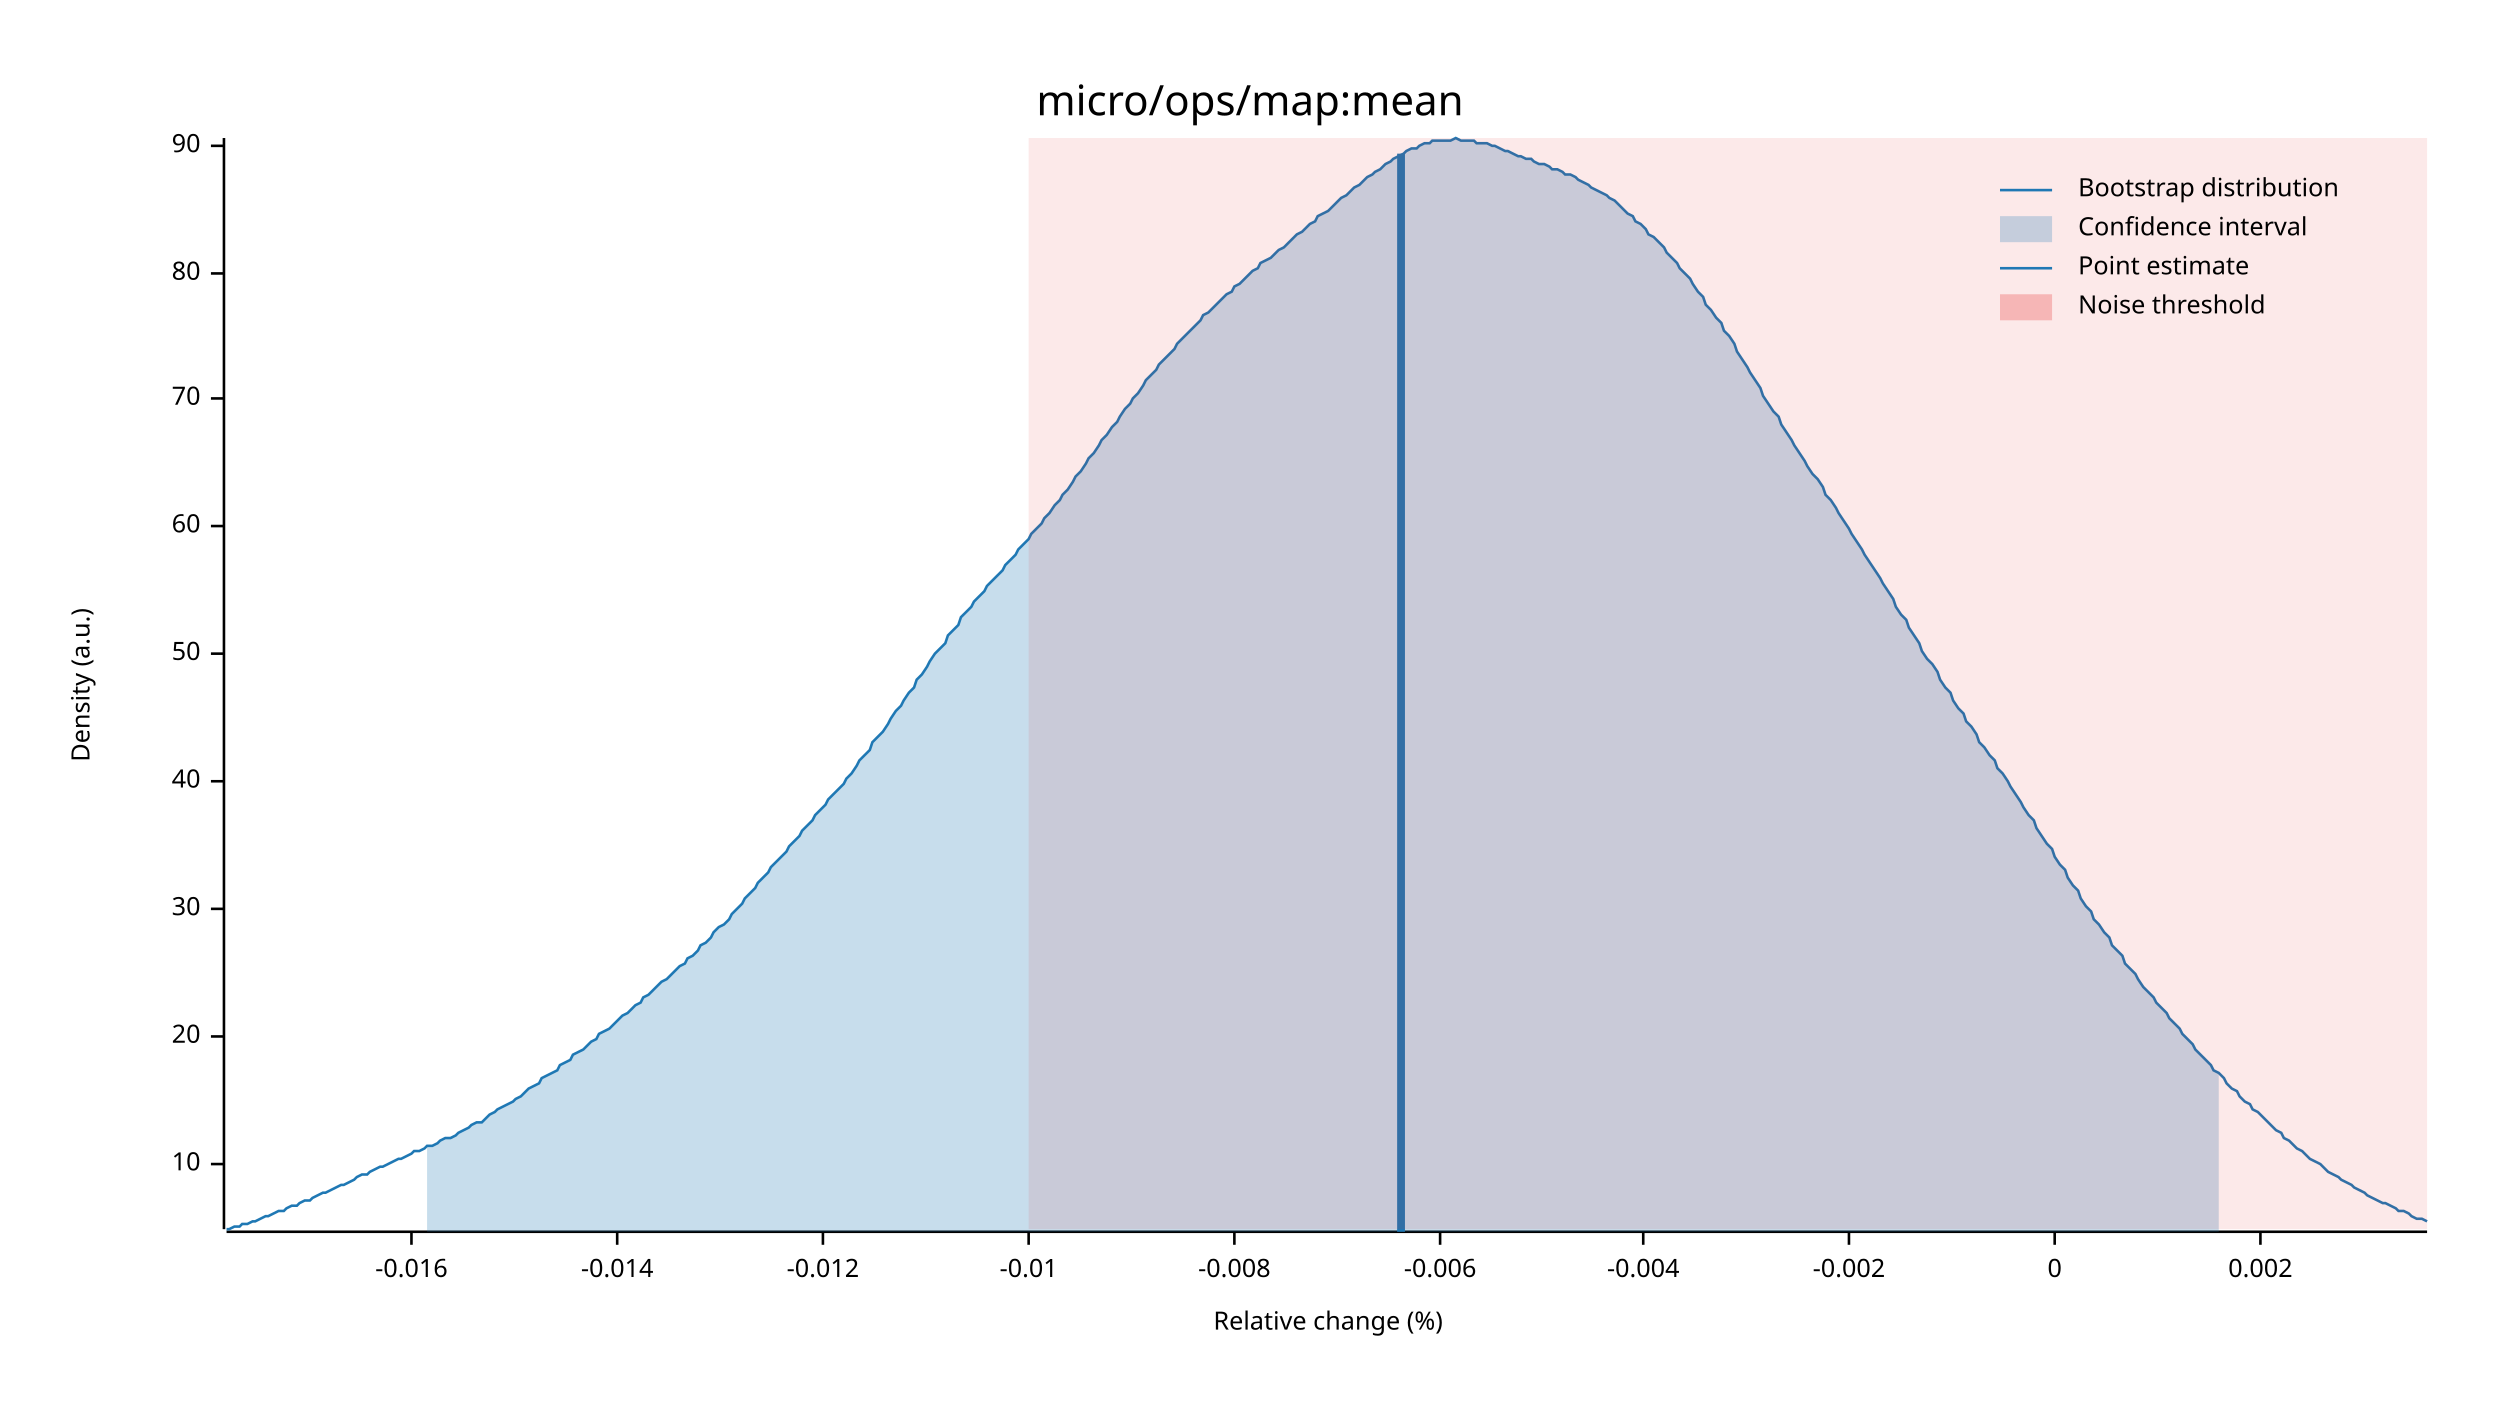
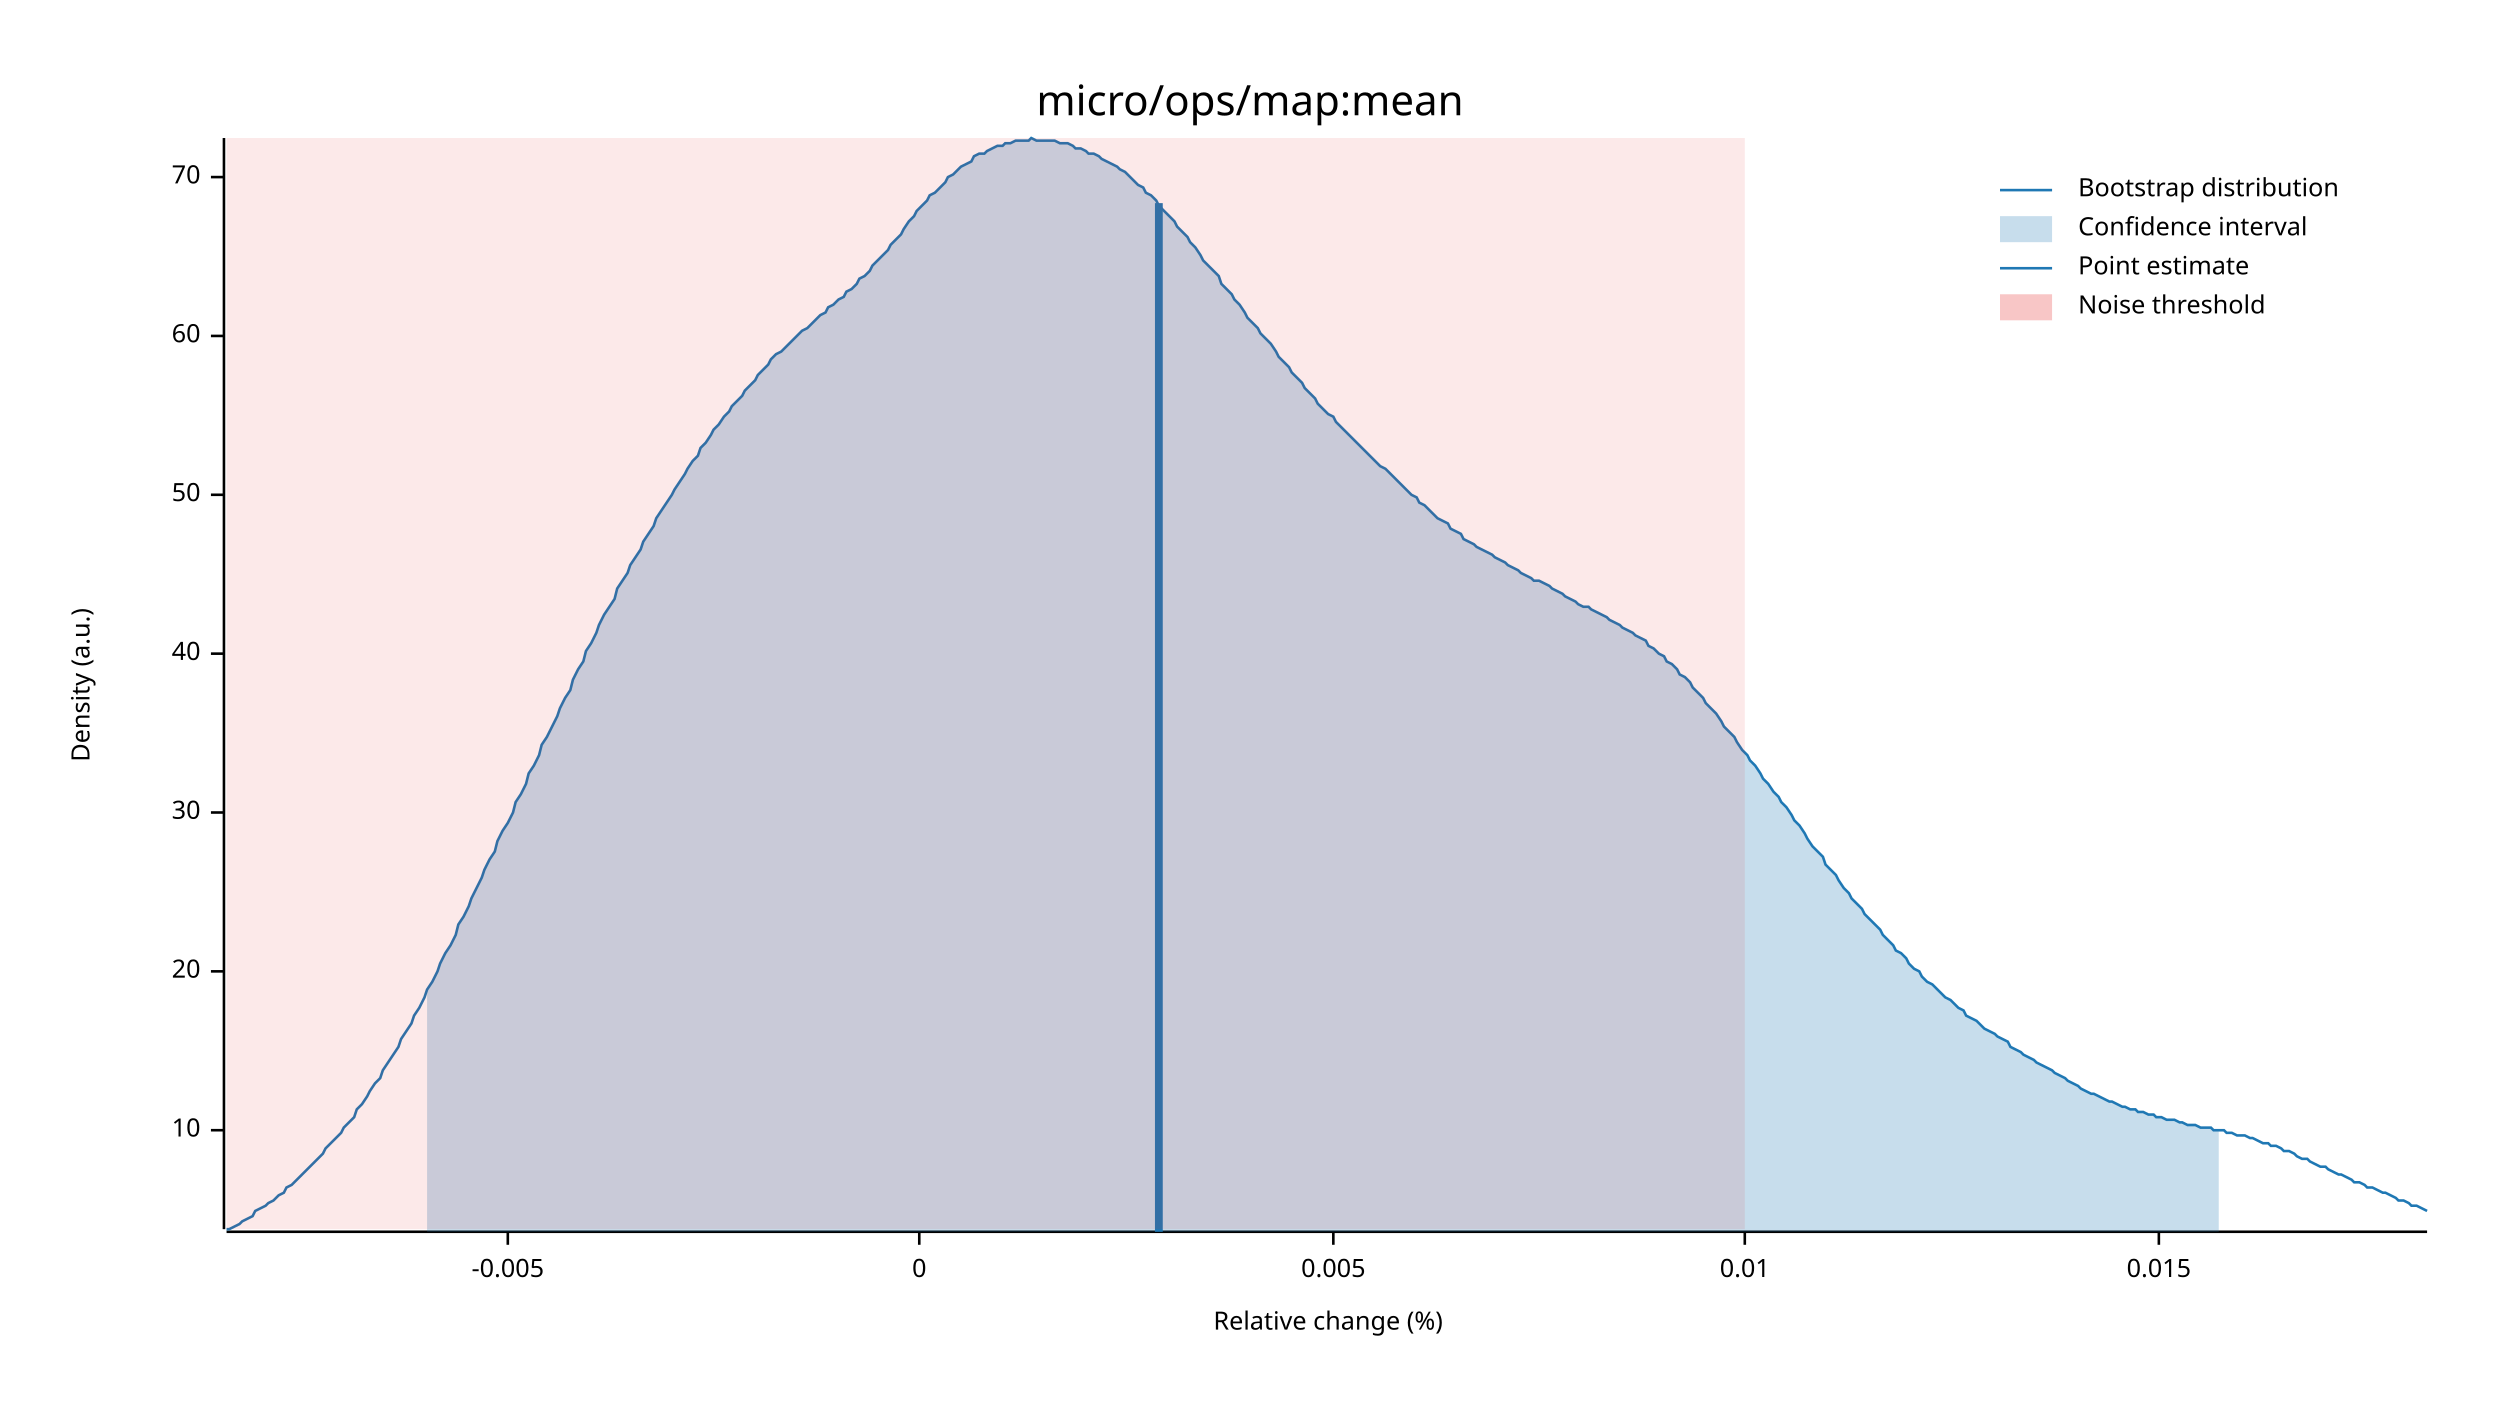
<svg xmlns="http://www.w3.org/2000/svg" width="960" height="540" viewBox="0 0 960 540">
  <text x="480" y="32" dy="0.76em" text-anchor="middle" font-family="sans-serif" font-size="16.129" opacity="1" fill="#000000">
micro/ops/map:mean
</text>
  <text x="27" y="263" dy="0.76em" text-anchor="middle" font-family="sans-serif" font-size="9.677" opacity="1" fill="#000000" transform="rotate(270, 27, 263)">
Density (a.u.)
</text>
  <text x="510" y="513" dy="-0.5ex" text-anchor="middle" font-family="sans-serif" font-size="9.677" opacity="1" fill="#000000">
Relative change (%)
</text>
  <polyline fill="none" opacity="1" stroke="#000000" stroke-width="1" points="86,53 86,472 " />
-   <text x="77" y="447" dy="0.5ex" text-anchor="end" font-family="sans-serif" font-size="9.677" opacity="1" fill="#000000">
+   <text x="77" y="434" dy="0.5ex" text-anchor="end" font-family="sans-serif" font-size="9.677" opacity="1" fill="#000000">
10
</text>
-   <polyline fill="none" opacity="1" stroke="#000000" stroke-width="1" points="81,447 86,447 " />
-   <text x="77" y="398" dy="0.5ex" text-anchor="end" font-family="sans-serif" font-size="9.677" opacity="1" fill="#000000">
+   <polyline fill="none" opacity="1" stroke="#000000" stroke-width="1" points="81,434 86,434 " />
+   <text x="77" y="373" dy="0.5ex" text-anchor="end" font-family="sans-serif" font-size="9.677" opacity="1" fill="#000000">
20
</text>
-   <polyline fill="none" opacity="1" stroke="#000000" stroke-width="1" points="81,398 86,398 " />
-   <text x="77" y="349" dy="0.5ex" text-anchor="end" font-family="sans-serif" font-size="9.677" opacity="1" fill="#000000">
+   <polyline fill="none" opacity="1" stroke="#000000" stroke-width="1" points="81,373 86,373 " />
+   <text x="77" y="312" dy="0.5ex" text-anchor="end" font-family="sans-serif" font-size="9.677" opacity="1" fill="#000000">
30
</text>
-   <polyline fill="none" opacity="1" stroke="#000000" stroke-width="1" points="81,349 86,349 " />
-   <text x="77" y="300" dy="0.5ex" text-anchor="end" font-family="sans-serif" font-size="9.677" opacity="1" fill="#000000">
+   <polyline fill="none" opacity="1" stroke="#000000" stroke-width="1" points="81,312 86,312 " />
+   <text x="77" y="251" dy="0.5ex" text-anchor="end" font-family="sans-serif" font-size="9.677" opacity="1" fill="#000000">
40
</text>
-   <polyline fill="none" opacity="1" stroke="#000000" stroke-width="1" points="81,300 86,300 " />
-   <text x="77" y="251" dy="0.5ex" text-anchor="end" font-family="sans-serif" font-size="9.677" opacity="1" fill="#000000">
+   <polyline fill="none" opacity="1" stroke="#000000" stroke-width="1" points="81,251 86,251 " />
+   <text x="77" y="190" dy="0.5ex" text-anchor="end" font-family="sans-serif" font-size="9.677" opacity="1" fill="#000000">
50
</text>
-   <polyline fill="none" opacity="1" stroke="#000000" stroke-width="1" points="81,251 86,251 " />
-   <text x="77" y="202" dy="0.5ex" text-anchor="end" font-family="sans-serif" font-size="9.677" opacity="1" fill="#000000">
+   <polyline fill="none" opacity="1" stroke="#000000" stroke-width="1" points="81,190 86,190 " />
+   <text x="77" y="129" dy="0.5ex" text-anchor="end" font-family="sans-serif" font-size="9.677" opacity="1" fill="#000000">
60
</text>
-   <polyline fill="none" opacity="1" stroke="#000000" stroke-width="1" points="81,202 86,202 " />
-   <text x="77" y="153" dy="0.5ex" text-anchor="end" font-family="sans-serif" font-size="9.677" opacity="1" fill="#000000">
+   <polyline fill="none" opacity="1" stroke="#000000" stroke-width="1" points="81,129 86,129 " />
+   <text x="77" y="68" dy="0.5ex" text-anchor="end" font-family="sans-serif" font-size="9.677" opacity="1" fill="#000000">
70
</text>
-   <polyline fill="none" opacity="1" stroke="#000000" stroke-width="1" points="81,153 86,153 " />
-   <text x="77" y="105" dy="0.5ex" text-anchor="end" font-family="sans-serif" font-size="9.677" opacity="1" fill="#000000">
- 80
+   <polyline fill="none" opacity="1" stroke="#000000" stroke-width="1" points="81,68 86,68 " />
+   <polyline fill="none" opacity="1" stroke="#000000" stroke-width="1" points="87,473 932,473 " />
+   <text x="195" y="483" dy="0.76em" text-anchor="middle" font-family="sans-serif" font-size="9.677" opacity="1" fill="#000000">
+ -0.005
</text>
-   <polyline fill="none" opacity="1" stroke="#000000" stroke-width="1" points="81,105 86,105 " />
-   <text x="77" y="56" dy="0.5ex" text-anchor="end" font-family="sans-serif" font-size="9.677" opacity="1" fill="#000000">
- 90
- </text>
-   <polyline fill="none" opacity="1" stroke="#000000" stroke-width="1" points="81,56 86,56 " />
-   <polyline fill="none" opacity="1" stroke="#000000" stroke-width="1" points="87,473 932,473 " />
-   <text x="158" y="483" dy="0.76em" text-anchor="middle" font-family="sans-serif" font-size="9.677" opacity="1" fill="#000000">
- -0.016
- </text>
-   <polyline fill="none" opacity="1" stroke="#000000" stroke-width="1" points="158,473 158,478 " />
-   <text x="237" y="483" dy="0.76em" text-anchor="middle" font-family="sans-serif" font-size="9.677" opacity="1" fill="#000000">
- -0.014
- </text>
-   <polyline fill="none" opacity="1" stroke="#000000" stroke-width="1" points="237,473 237,478 " />
-   <text x="316" y="483" dy="0.76em" text-anchor="middle" font-family="sans-serif" font-size="9.677" opacity="1" fill="#000000">
- -0.012
- </text>
-   <polyline fill="none" opacity="1" stroke="#000000" stroke-width="1" points="316,473 316,478 " />
-   <text x="395" y="483" dy="0.76em" text-anchor="middle" font-family="sans-serif" font-size="9.677" opacity="1" fill="#000000">
- -0.01
- </text>
-   <polyline fill="none" opacity="1" stroke="#000000" stroke-width="1" points="395,473 395,478 " />
-   <text x="474" y="483" dy="0.76em" text-anchor="middle" font-family="sans-serif" font-size="9.677" opacity="1" fill="#000000">
- -0.008
- </text>
-   <polyline fill="none" opacity="1" stroke="#000000" stroke-width="1" points="474,473 474,478 " />
-   <text x="553" y="483" dy="0.76em" text-anchor="middle" font-family="sans-serif" font-size="9.677" opacity="1" fill="#000000">
- -0.006
- </text>
-   <polyline fill="none" opacity="1" stroke="#000000" stroke-width="1" points="553,473 553,478 " />
-   <text x="631" y="483" dy="0.76em" text-anchor="middle" font-family="sans-serif" font-size="9.677" opacity="1" fill="#000000">
- -0.004
- </text>
-   <polyline fill="none" opacity="1" stroke="#000000" stroke-width="1" points="631,473 631,478 " />
-   <text x="710" y="483" dy="0.76em" text-anchor="middle" font-family="sans-serif" font-size="9.677" opacity="1" fill="#000000">
- -0.002
- </text>
-   <polyline fill="none" opacity="1" stroke="#000000" stroke-width="1" points="710,473 710,478 " />
-   <text x="789" y="483" dy="0.76em" text-anchor="middle" font-family="sans-serif" font-size="9.677" opacity="1" fill="#000000">
+   <polyline fill="none" opacity="1" stroke="#000000" stroke-width="1" points="195,473 195,478 " />
+   <text x="353" y="483" dy="0.76em" text-anchor="middle" font-family="sans-serif" font-size="9.677" opacity="1" fill="#000000">
0
</text>
-   <polyline fill="none" opacity="1" stroke="#000000" stroke-width="1" points="789,473 789,478 " />
-   <text x="868" y="483" dy="0.76em" text-anchor="middle" font-family="sans-serif" font-size="9.677" opacity="1" fill="#000000">
- 0.002
+   <polyline fill="none" opacity="1" stroke="#000000" stroke-width="1" points="353,473 353,478 " />
+   <text x="512" y="483" dy="0.76em" text-anchor="middle" font-family="sans-serif" font-size="9.677" opacity="1" fill="#000000">
+ 0.005
</text>
-   <polyline fill="none" opacity="1" stroke="#000000" stroke-width="1" points="868,473 868,478 " />
-   <polyline fill="none" opacity="1" stroke="#1F78B4" stroke-width="1" points="87,472 88,472 90,471 92,471 93,470 95,470 97,469 98,469 100,468 102,467 103,467 105,466 107,465 109,465 110,464 112,463 114,463 115,462 117,461 119,461 120,460 122,459 124,458 125,458 127,457 129,456 131,455 132,455 134,454 136,453 137,452 139,451 141,451 142,450 144,449 146,448 147,448 149,447 151,446 153,445 154,445 156,444 158,443 159,442 161,442 163,441 164,440 166,440 168,439 169,438 171,437 173,437 175,436 176,435 178,434 180,433 181,432 183,431 185,431 186,430 188,428 190,427 191,426 193,425 195,424 197,423 198,422 200,421 202,419 203,418 205,417 207,416 208,414 210,413 212,412 214,411 215,409 217,408 219,407 220,405 222,404 224,403 225,402 227,400 229,399 230,397 232,396 234,395 236,393 237,392 239,390 241,389 242,388 244,386 246,385 247,383 249,382 251,380 252,379 254,377 256,376 258,374 259,373 261,371 263,370 264,368 266,367 268,365 269,363 271,362 273,360 274,358 276,356 278,355 280,353 281,351 283,349 285,347 286,345 288,343 290,341 291,339 293,337 295,335 296,333 298,331 300,329 302,327 303,325 305,323 307,321 308,319 310,317 312,315 313,313 315,311 317,309 318,307 320,305 322,303 324,301 325,299 327,297 329,294 330,292 332,290 334,288 335,285 337,283 339,281 341,278 342,276 344,273 346,271 347,269 349,266 351,264 352,261 354,259 356,256 357,254 359,251 361,249 363,247 364,244 366,242 368,240 369,237 371,235 373,233 374,231 376,229 378,227 379,225 381,223 383,221 385,219 386,217 388,215 390,213 391,211 393,209 395,207 396,205 398,203 400,201 401,199 403,197 405,194 407,192 408,190 410,188 412,185 413,183 415,181 417,178 418,176 420,174 422,171 423,169 425,167 427,164 429,162 430,160 432,157 434,155 435,153 437,151 439,148 440,146 442,144 444,142 445,140 447,138 449,136 451,134 452,132 454,130 456,128 457,127 459,125 461,123 462,121 464,120 466,118 468,116 469,115 471,113 473,112 474,110 476,109 478,107 479,106 481,104 483,103 484,101 486,100 488,99 490,97 491,96 493,95 495,93 496,92 498,90 500,89 501,88 503,86 505,85 506,83 508,82 510,81 512,79 513,78 515,76 517,75 518,74 520,72 522,71 523,70 525,68 527,67 528,66 530,65 532,63 534,62 535,61 537,60 539,59 540,58 542,57 544,57 545,56 547,55 549,55 550,54 552,54 554,54 556,54 557,54 559,53 561,54 562,54 564,54 566,54 567,55 569,55 571,55 573,56 574,56 576,57 578,58 579,58 581,59 583,60 584,60 586,61 588,61 589,62 591,63 593,63 595,64 596,65 598,65 600,66 601,67 603,67 605,68 606,69 608,70 610,71 611,72 613,73 615,74 617,75 618,76 620,77 622,79 623,80 625,82 627,83 628,85 630,86 632,88 633,90 635,91 637,93 639,95 640,97 642,99 644,101 645,103 647,105 649,107 650,109 652,112 654,114 655,117 657,119 659,122 661,124 662,127 664,129 666,132 667,135 669,138 671,141 672,143 674,146 676,149 677,152 679,155 681,158 683,160 684,163 686,166 688,169 689,171 691,174 693,177 694,179 696,182 698,184 700,187 701,190 703,192 705,195 706,197 708,200 710,203 711,205 713,208 715,211 716,213 718,216 720,219 722,222 723,224 725,227 727,230 728,233 730,236 732,238 733,241 735,244 737,247 738,250 740,253 742,255 744,258 745,261 747,264 749,266 750,269 752,272 754,274 755,277 757,279 759,282 760,285 762,287 764,290 766,292 767,295 769,297 771,300 772,302 774,305 776,308 777,310 779,313 781,315 782,318 784,321 786,324 788,326 789,329 791,332 793,334 794,337 796,340 798,342 799,345 801,348 803,350 804,353 806,355 808,358 810,360 811,363 813,365 815,367 816,370 818,372 820,374 821,376 823,379 825,381 827,383 828,385 830,387 832,389 833,391 835,393 837,395 838,397 840,399 842,401 843,403 845,405 847,407 849,409 850,411 852,412 854,414 855,416 857,418 859,419 860,421 862,423 864,424 865,426 867,427 869,429 871,431 872,432 874,434 876,435 877,437 879,438 881,440 882,441 884,442 886,444 887,445 889,446 891,447 893,449 894,450 896,451 898,452 899,453 901,454 903,455 904,456 906,457 908,458 909,459 911,460 913,461 915,462 916,462 918,463 920,464 921,465 923,465 925,466 926,467 928,468 930,468 932,469 " />
-   <polygon opacity="0.25" fill="#1F78B4" points="164,440 166,440 168,439 169,438 171,437 173,437 175,436 176,435 178,434 180,433 181,432 183,431 185,431 186,430 188,428 190,427 191,426 193,425 195,424 197,423 198,422 200,421 202,419 203,418 205,417 207,416 208,414 210,413 212,412 214,411 215,409 217,408 219,407 220,405 222,404 224,403 225,402 227,400 229,399 230,397 232,396 234,395 236,393 237,392 239,390 241,389 242,388 244,386 246,385 247,383 249,382 251,380 252,379 254,377 256,376 258,374 259,373 261,371 263,370 264,368 266,367 268,365 269,363 271,362 273,360 274,358 276,356 278,355 280,353 281,351 283,349 285,347 286,345 288,343 290,341 291,339 293,337 295,335 296,333 298,331 300,329 302,327 303,325 305,323 307,321 308,319 310,317 312,315 313,313 315,311 317,309 318,307 320,305 322,303 324,301 325,299 327,297 329,294 330,292 332,290 334,288 335,285 337,283 339,281 341,278 342,276 344,273 346,271 347,269 349,266 351,264 352,261 354,259 356,256 357,254 359,251 361,249 363,247 364,244 366,242 368,240 369,237 371,235 373,233 374,231 376,229 378,227 379,225 381,223 383,221 385,219 386,217 388,215 390,213 391,211 393,209 395,207 396,205 398,203 400,201 401,199 403,197 405,194 407,192 408,190 410,188 412,185 413,183 415,181 417,178 418,176 420,174 422,171 423,169 425,167 427,164 429,162 430,160 432,157 434,155 435,153 437,151 439,148 440,146 442,144 444,142 445,140 447,138 449,136 451,134 452,132 454,130 456,128 457,127 459,125 461,123 462,121 464,120 466,118 468,116 469,115 471,113 473,112 474,110 476,109 478,107 479,106 481,104 483,103 484,101 486,100 488,99 490,97 491,96 493,95 495,93 496,92 498,90 500,89 501,88 503,86 505,85 506,83 508,82 510,81 512,79 513,78 515,76 517,75 518,74 520,72 522,71 523,70 525,68 527,67 528,66 530,65 532,63 534,62 535,61 537,60 539,59 540,58 542,57 544,57 545,56 547,55 549,55 550,54 552,54 554,54 556,54 557,54 559,53 561,54 562,54 564,54 566,54 567,55 569,55 571,55 573,56 574,56 576,57 578,58 579,58 581,59 583,60 584,60 586,61 588,61 589,62 591,63 593,63 595,64 596,65 598,65 600,66 601,67 603,67 605,68 606,69 608,70 610,71 611,72 613,73 615,74 617,75 618,76 620,77 622,79 623,80 625,82 627,83 628,85 630,86 632,88 633,90 635,91 637,93 639,95 640,97 642,99 644,101 645,103 647,105 649,107 650,109 652,112 654,114 655,117 657,119 659,122 661,124 662,127 664,129 666,132 667,135 669,138 671,141 672,143 674,146 676,149 677,152 679,155 681,158 683,160 684,163 686,166 688,169 689,171 691,174 693,177 694,179 696,182 698,184 700,187 701,190 703,192 705,195 706,197 708,200 710,203 711,205 713,208 715,211 716,213 718,216 720,219 722,222 723,224 725,227 727,230 728,233 730,236 732,238 733,241 735,244 737,247 738,250 740,253 742,255 744,258 745,261 747,264 749,266 750,269 752,272 754,274 755,277 757,279 759,282 760,285 762,287 764,290 766,292 767,295 769,297 771,300 772,302 774,305 776,308 777,310 779,313 781,315 782,318 784,321 786,324 788,326 789,329 791,332 793,334 794,337 796,340 798,342 799,345 801,348 803,350 804,353 806,355 808,358 810,360 811,363 813,365 815,367 816,370 818,372 820,374 821,376 823,379 825,381 827,383 828,385 830,387 832,389 833,391 835,393 837,395 838,397 840,399 842,401 843,403 845,405 847,407 849,409 850,411 852,412 852,473 164,473 " />
-   <polyline fill="none" opacity="1" stroke="#1F78B4" stroke-width="3" points="538,473 538,59 " />
-   <rect x="395" y="53" width="537" height="419" opacity="0.1" fill="#E31A1C" stroke="none" />
+   <polyline fill="none" opacity="1" stroke="#000000" stroke-width="1" points="512,473 512,478 " />
+   <text x="670" y="483" dy="0.76em" text-anchor="middle" font-family="sans-serif" font-size="9.677" opacity="1" fill="#000000">
+ 0.01
+ </text>
+   <polyline fill="none" opacity="1" stroke="#000000" stroke-width="1" points="670,473 670,478 " />
+   <text x="829" y="483" dy="0.76em" text-anchor="middle" font-family="sans-serif" font-size="9.677" opacity="1" fill="#000000">
+ 0.015
+ </text>
+   <polyline fill="none" opacity="1" stroke="#000000" stroke-width="1" points="829,473 829,478 " />
+   <polyline fill="none" opacity="1" stroke="#1F78B4" stroke-width="1" points="87,472 88,472 90,471 92,470 93,469 95,468 97,467 98,465 100,464 102,463 103,462 105,461 107,459 109,458 110,456 112,455 114,453 115,452 117,450 119,448 120,447 122,445 124,443 125,441 127,439 129,437 131,435 132,433 134,431 136,429 137,426 139,424 141,421 142,419 144,416 146,414 147,411 149,408 151,405 153,402 154,399 156,396 158,393 159,390 161,387 163,383 164,380 166,377 168,373 169,370 171,366 173,363 175,359 176,355 178,352 180,348 181,345 183,341 185,337 186,334 188,330 190,327 191,323 193,319 195,316 197,312 198,308 200,305 202,301 203,297 205,294 207,290 208,286 210,283 212,279 214,275 215,272 217,268 219,265 220,261 222,257 224,254 225,250 227,247 229,243 230,240 232,236 234,233 236,230 237,226 239,223 241,220 242,217 244,214 246,211 247,208 249,205 251,202 252,199 254,196 256,193 258,190 259,188 261,185 263,182 264,180 266,177 268,175 269,172 271,170 273,167 274,165 276,163 278,160 280,158 281,156 283,154 285,152 286,150 288,148 290,146 291,144 293,142 295,140 296,138 298,136 300,135 302,133 303,132 305,130 307,128 308,127 310,126 312,124 313,123 315,121 317,120 318,118 320,117 322,115 324,114 325,112 327,111 329,109 330,107 332,106 334,104 335,102 337,100 339,98 341,96 342,94 344,92 346,90 347,88 349,85 351,83 352,81 354,79 356,77 357,75 359,74 361,72 363,70 364,68 366,67 368,65 369,64 371,63 373,62 374,60 376,59 378,59 379,58 381,57 383,56 385,56 386,55 388,55 390,54 391,54 393,54 395,54 396,53 398,54 400,54 401,54 403,54 405,54 407,55 408,55 410,55 412,56 413,57 415,57 417,58 418,59 420,59 422,60 423,61 425,62 427,63 429,64 430,65 432,66 434,68 435,69 437,71 439,72 440,74 442,75 444,77 445,79 447,81 449,83 451,85 452,87 454,89 456,91 457,93 459,95 461,98 462,100 464,102 466,104 468,106 469,109 471,111 473,113 474,115 476,117 478,120 479,122 481,124 483,126 484,128 486,130 488,132 490,135 491,137 493,139 495,141 496,143 498,145 500,147 501,149 503,151 505,153 506,155 508,157 510,159 512,160 513,162 515,164 517,166 518,167 520,169 522,171 523,172 525,174 527,176 528,177 530,179 532,180 534,182 535,183 537,185 539,187 540,188 542,190 544,191 545,193 547,194 549,196 550,197 552,199 554,200 556,201 557,203 559,204 561,205 562,207 564,208 566,209 567,210 569,211 571,212 573,213 574,214 576,215 578,216 579,217 581,218 583,219 584,220 586,221 588,222 589,223 591,223 593,224 595,225 596,226 598,227 600,228 601,229 603,230 605,231 606,232 608,233 610,233 611,234 613,235 615,236 617,237 618,238 620,239 622,240 623,241 625,242 627,243 628,244 630,245 632,246 633,248 635,249 637,251 639,252 640,254 642,255 644,257 645,259 647,260 649,262 650,264 652,266 654,268 655,270 657,272 659,274 661,277 662,279 664,281 666,283 667,285 669,288 671,290 672,292 674,294 676,297 677,299 679,301 681,304 683,306 684,308 686,310 688,313 689,315 691,317 693,320 694,322 696,325 698,327 700,329 701,332 703,334 705,336 706,338 708,341 710,343 711,345 713,347 715,349 716,351 718,353 720,355 722,357 723,359 725,361 727,363 728,365 730,366 732,368 733,370 735,372 737,373 738,375 740,377 742,378 744,380 745,381 747,383 749,384 750,385 752,387 754,388 755,390 757,391 759,392 760,393 762,395 764,396 766,397 767,398 769,399 771,400 772,402 774,403 776,404 777,405 779,406 781,407 782,408 784,409 786,410 788,411 789,412 791,413 793,414 794,415 796,416 798,417 799,418 801,419 803,420 804,420 806,421 808,422 810,423 811,423 813,424 815,425 816,425 818,426 820,426 821,427 823,427 825,428 827,428 828,429 830,429 832,430 833,430 835,430 837,431 838,431 840,432 842,432 843,432 845,433 847,433 849,433 850,434 852,434 854,434 855,435 857,435 859,436 860,436 862,436 864,437 865,437 867,438 869,439 871,439 872,440 874,440 876,441 877,442 879,442 881,443 882,444 884,445 886,445 887,446 889,447 891,448 893,448 894,449 896,450 898,451 899,451 901,452 903,453 904,454 906,454 908,455 909,456 911,456 913,457 915,458 916,458 918,459 920,460 921,461 923,461 925,462 926,463 928,463 930,464 932,465 " />
+   <polygon opacity="0.25" fill="#1F78B4" points="164,380 166,377 168,373 169,370 171,366 173,363 175,359 176,355 178,352 180,348 181,345 183,341 185,337 186,334 188,330 190,327 191,323 193,319 195,316 197,312 198,308 200,305 202,301 203,297 205,294 207,290 208,286 210,283 212,279 214,275 215,272 217,268 219,265 220,261 222,257 224,254 225,250 227,247 229,243 230,240 232,236 234,233 236,230 237,226 239,223 241,220 242,217 244,214 246,211 247,208 249,205 251,202 252,199 254,196 256,193 258,190 259,188 261,185 263,182 264,180 266,177 268,175 269,172 271,170 273,167 274,165 276,163 278,160 280,158 281,156 283,154 285,152 286,150 288,148 290,146 291,144 293,142 295,140 296,138 298,136 300,135 302,133 303,132 305,130 307,128 308,127 310,126 312,124 313,123 315,121 317,120 318,118 320,117 322,115 324,114 325,112 327,111 329,109 330,107 332,106 334,104 335,102 337,100 339,98 341,96 342,94 344,92 346,90 347,88 349,85 351,83 352,81 354,79 356,77 357,75 359,74 361,72 363,70 364,68 366,67 368,65 369,64 371,63 373,62 374,60 376,59 378,59 379,58 381,57 383,56 385,56 386,55 388,55 390,54 391,54 393,54 395,54 396,53 398,54 400,54 401,54 403,54 405,54 407,55 408,55 410,55 412,56 413,57 415,57 417,58 418,59 420,59 422,60 423,61 425,62 427,63 429,64 430,65 432,66 434,68 435,69 437,71 439,72 440,74 442,75 444,77 445,79 447,81 449,83 451,85 452,87 454,89 456,91 457,93 459,95 461,98 462,100 464,102 466,104 468,106 469,109 471,111 473,113 474,115 476,117 478,120 479,122 481,124 483,126 484,128 486,130 488,132 490,135 491,137 493,139 495,141 496,143 498,145 500,147 501,149 503,151 505,153 506,155 508,157 510,159 512,160 513,162 515,164 517,166 518,167 520,169 522,171 523,172 525,174 527,176 528,177 530,179 532,180 534,182 535,183 537,185 539,187 540,188 542,190 544,191 545,193 547,194 549,196 550,197 552,199 554,200 556,201 557,203 559,204 561,205 562,207 564,208 566,209 567,210 569,211 571,212 573,213 574,214 576,215 578,216 579,217 581,218 583,219 584,220 586,221 588,222 589,223 591,223 593,224 595,225 596,226 598,227 600,228 601,229 603,230 605,231 606,232 608,233 610,233 611,234 613,235 615,236 617,237 618,238 620,239 622,240 623,241 625,242 627,243 628,244 630,245 632,246 633,248 635,249 637,251 639,252 640,254 642,255 644,257 645,259 647,260 649,262 650,264 652,266 654,268 655,270 657,272 659,274 661,277 662,279 664,281 666,283 667,285 669,288 671,290 672,292 674,294 676,297 677,299 679,301 681,304 683,306 684,308 686,310 688,313 689,315 691,317 693,320 694,322 696,325 698,327 700,329 701,332 703,334 705,336 706,338 708,341 710,343 711,345 713,347 715,349 716,351 718,353 720,355 722,357 723,359 725,361 727,363 728,365 730,366 732,368 733,370 735,372 737,373 738,375 740,377 742,378 744,380 745,381 747,383 749,384 750,385 752,387 754,388 755,390 757,391 759,392 760,393 762,395 764,396 766,397 767,398 769,399 771,400 772,402 774,403 776,404 777,405 779,406 781,407 782,408 784,409 786,410 788,411 789,412 791,413 793,414 794,415 796,416 798,417 799,418 801,419 803,420 804,420 806,421 808,422 810,423 811,423 813,424 815,425 816,425 818,426 820,426 821,427 823,427 825,428 827,428 828,429 830,429 832,430 833,430 835,430 837,431 838,431 840,432 842,432 843,432 845,433 847,433 849,433 850,434 852,434 852,473 164,473 " />
+   <polyline fill="none" opacity="1" stroke="#1F78B4" stroke-width="3" points="445,473 445,78 " />
+   <rect x="87" y="53" width="583" height="419" opacity="0.1" fill="#E31A1C" stroke="none" />
  <text x="798" y="68" dy="0.76em" text-anchor="start" font-family="sans-serif" font-size="9.677" opacity="1" fill="#000000">
Bootstrap distribution
</text>
  <text x="798" y="83" dy="0.76em" text-anchor="start" font-family="sans-serif" font-size="9.677" opacity="1" fill="#000000">
Confidence interval
</text>
  <text x="798" y="98" dy="0.76em" text-anchor="start" font-family="sans-serif" font-size="9.677" opacity="1" fill="#000000">
Point estimate
</text>
  <text x="798" y="113" dy="0.76em" text-anchor="start" font-family="sans-serif" font-size="9.677" opacity="1" fill="#000000">
Noise threshold
</text>
  <polyline fill="none" opacity="1" stroke="#1F78B4" stroke-width="1" points="768,73 788,73 " />
  <rect x="768" y="83" width="20" height="10" opacity="0.25" fill="#1F78B4" stroke="none" />
  <polyline fill="none" opacity="1" stroke="#1F78B4" stroke-width="1" points="768,103 788,103 " />
  <rect x="768" y="113" width="20" height="10" opacity="0.25" fill="#E31A1C" stroke="none" />
</svg>
